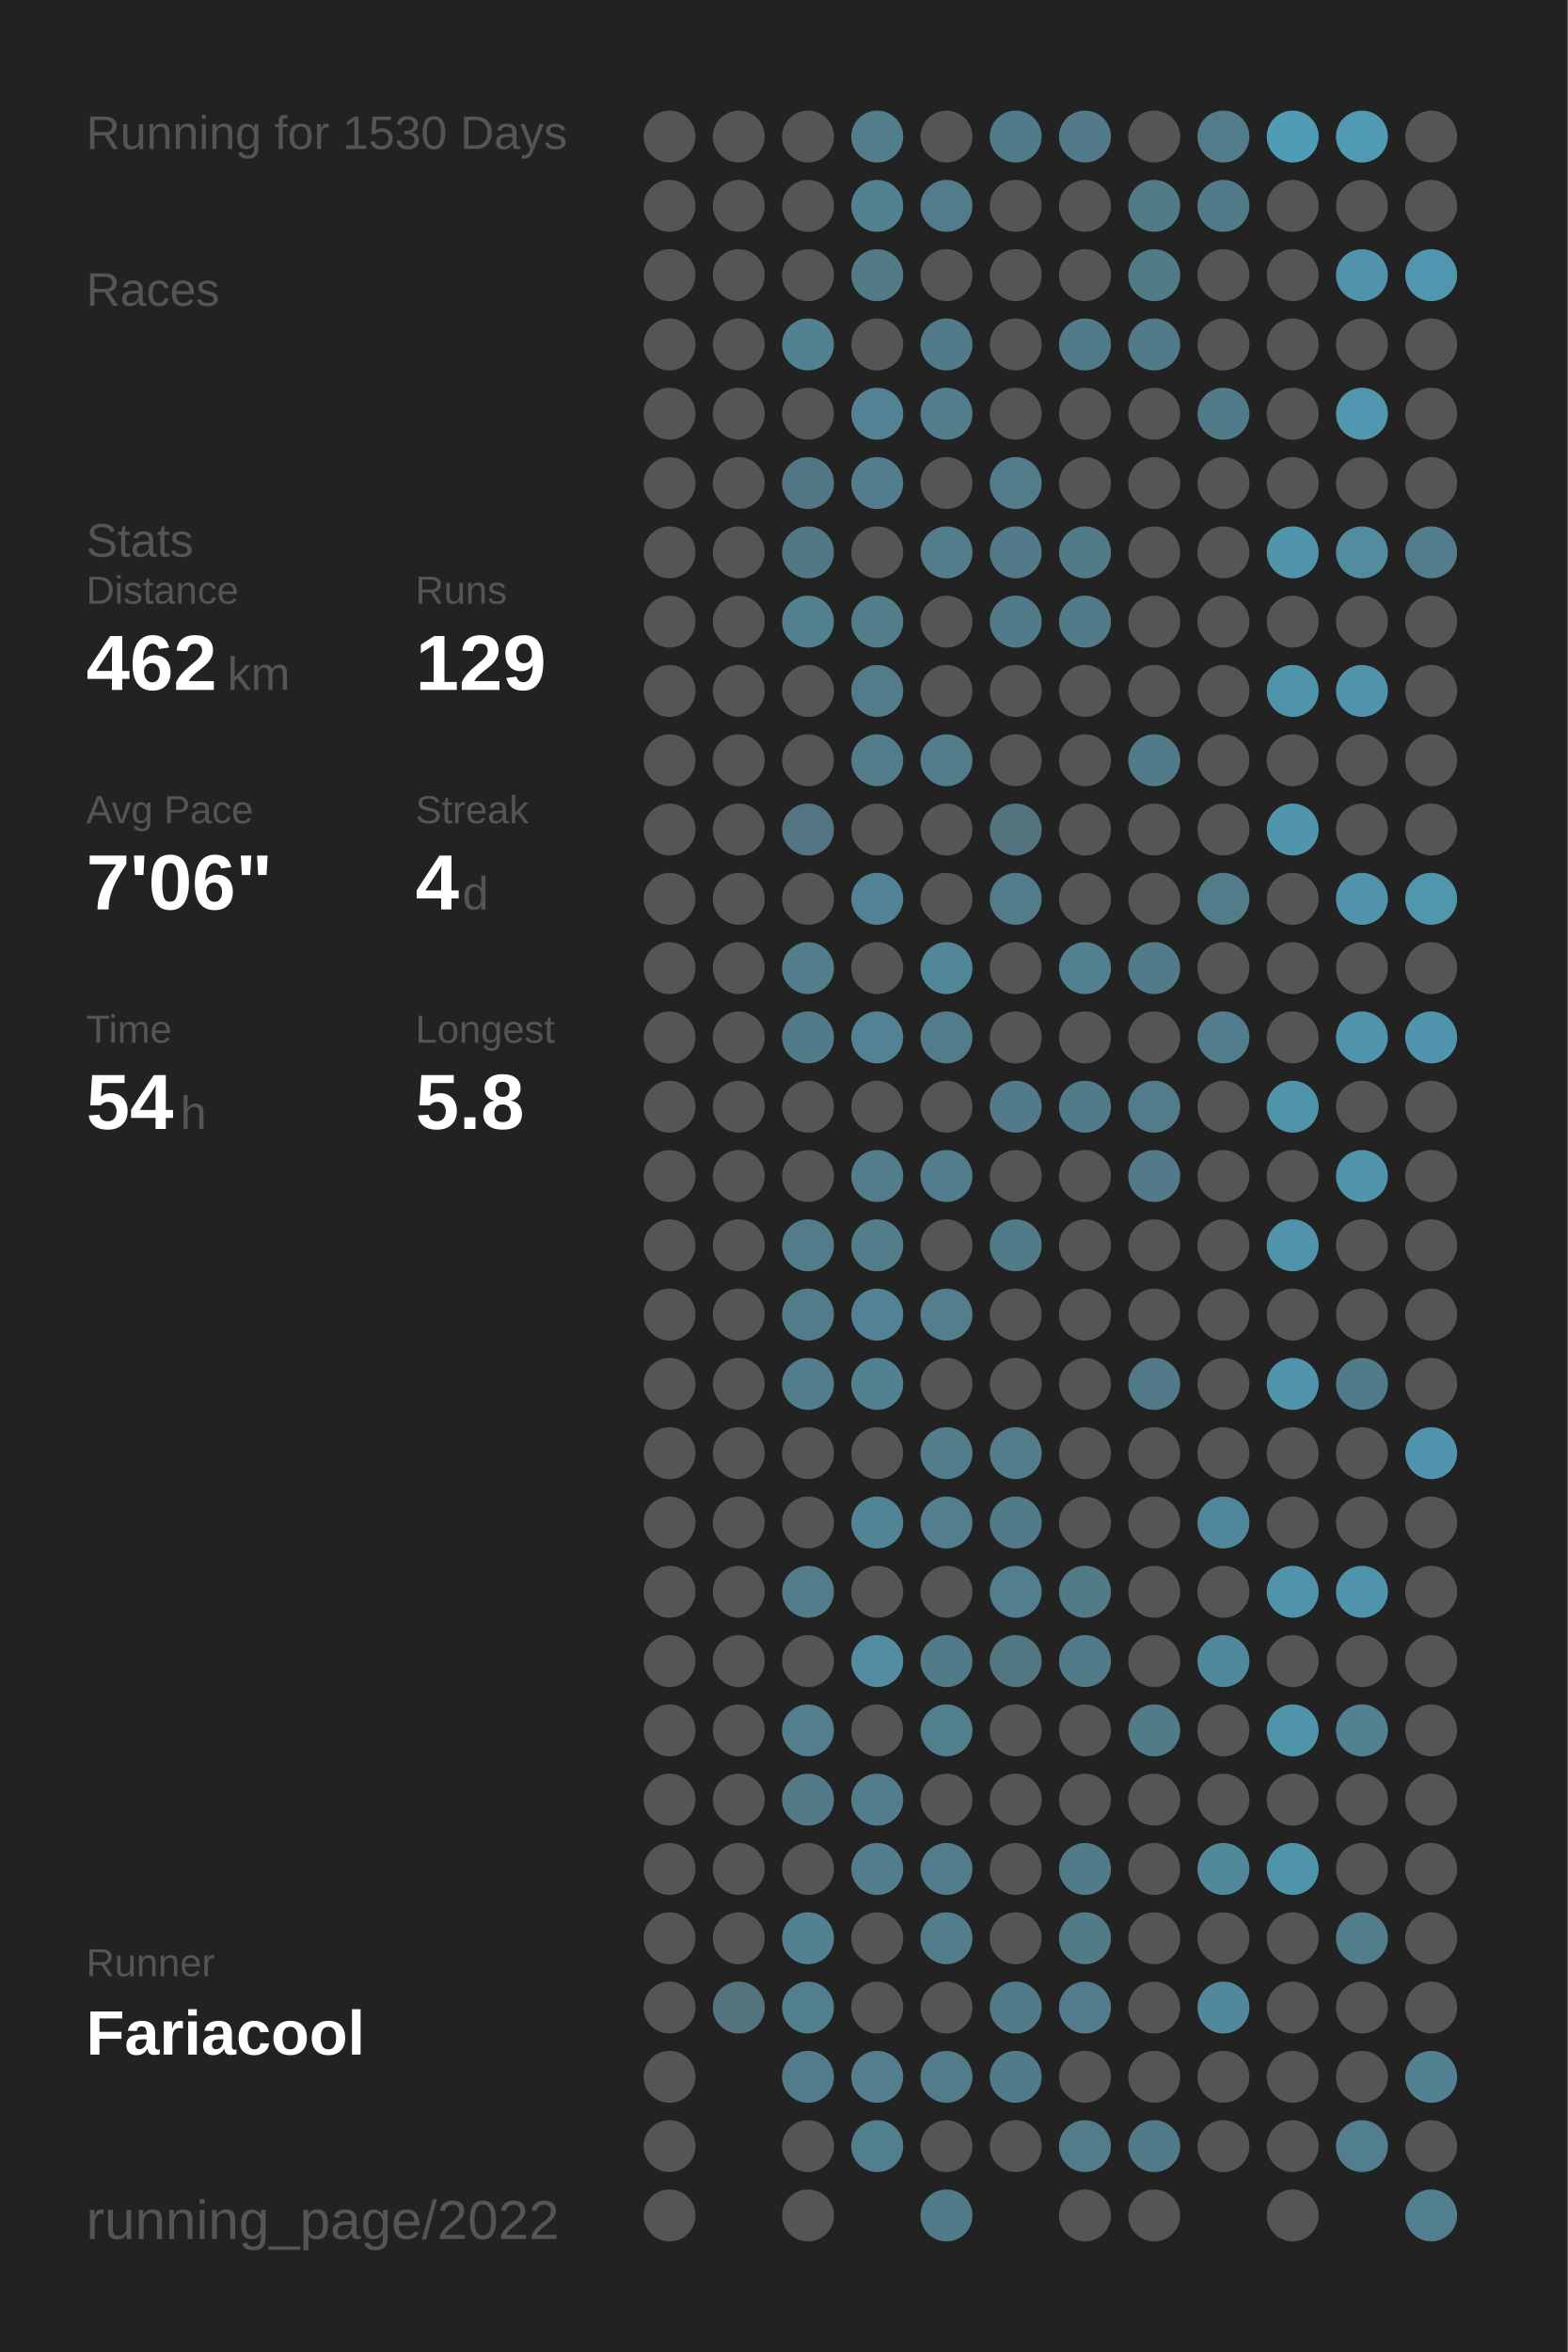
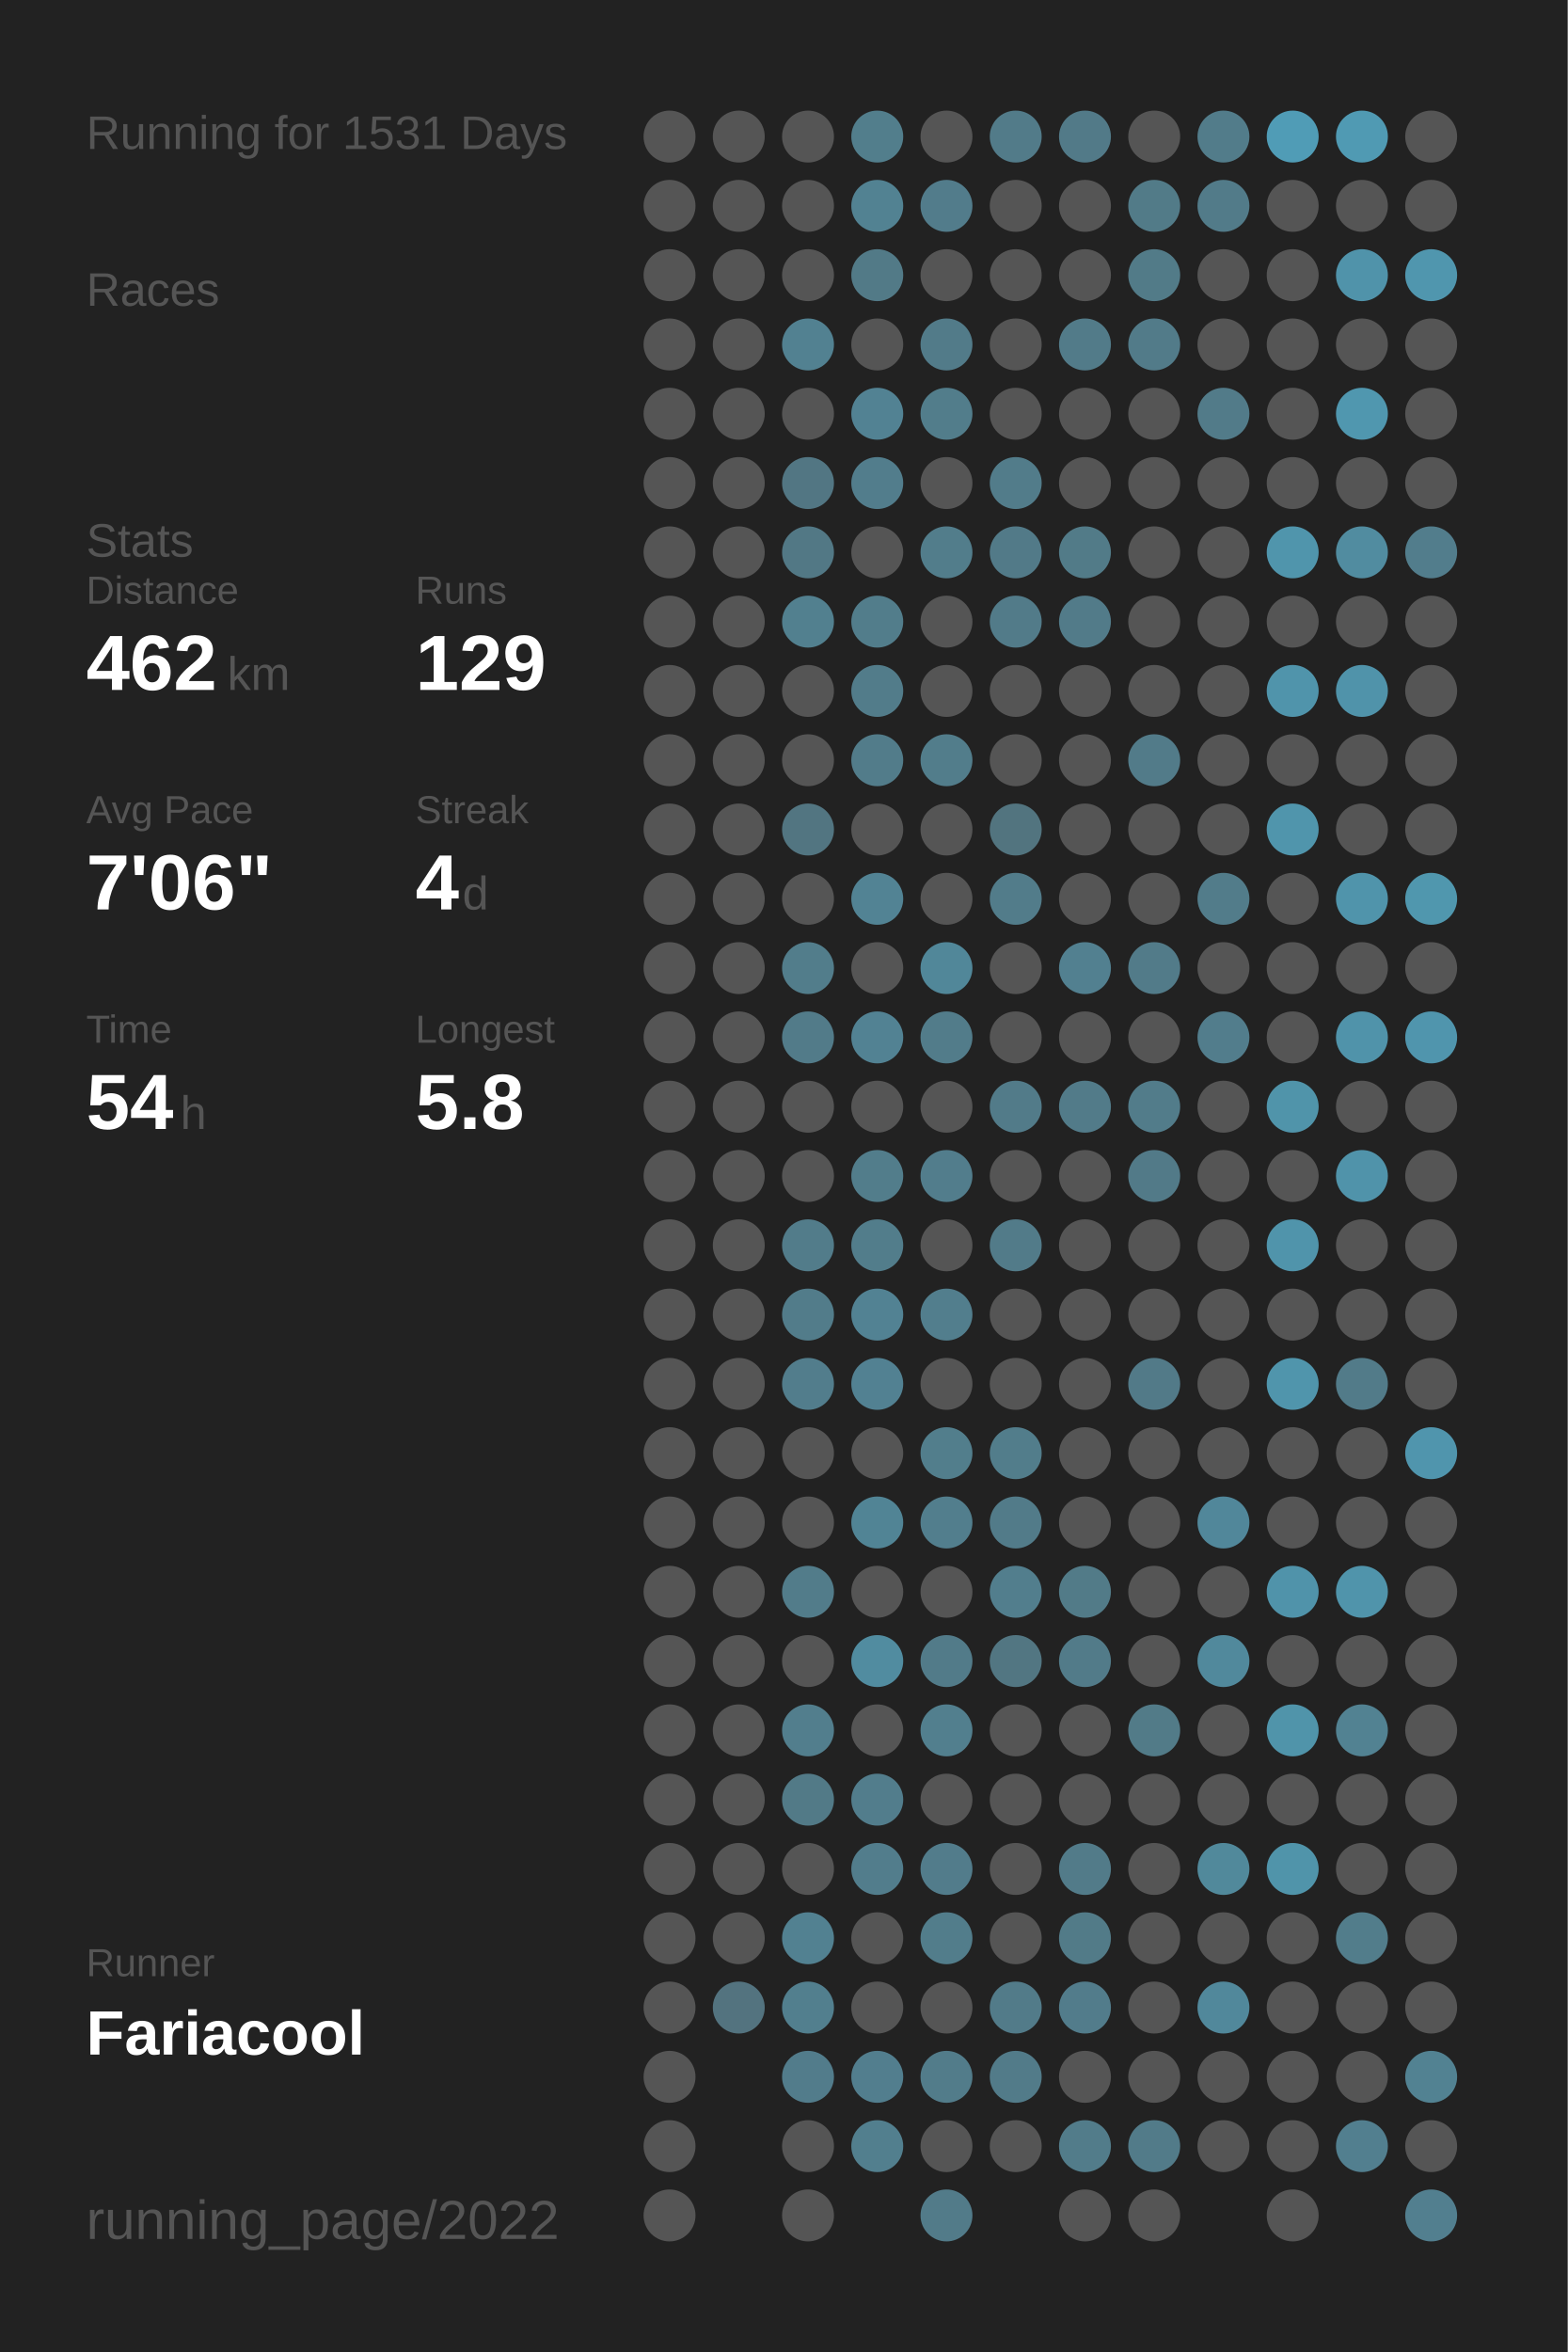
<svg xmlns="http://www.w3.org/2000/svg" baseProfile="full" height="300mm" version="1.1" viewBox="0,0,200,300" width="200mm">
  <defs />
  <rect fill="#222222" height="300" width="200" x="0" y="0" />
-   <text fill="#555555" style="font-size:6px; font-family:Arial;" x="11" y="19">Running for 1530 Days</text>
+   <text fill="#555555" style="font-size:6px; font-family:Arial;" x="11" y="19">Running for 1531 Days</text>
  <text fill="#555555" style="font-size:6px; font-family:Arial;" x="11" y="39">Races</text>
  <text fill="#555555" style="font-size:6px; font-family:Arial;" x="11" y="71">Stats</text>
  <text fill="#555555" style="font-size:5px; font-family:Arial;" x="11" y="77">Distance</text>
  <text fill="#FFFFFF" style="font-size:10px; font-family:Arial; font-weight:bold;" x="11" y="88">462</text>
  <text fill="#555555" style="font-size:6px; font-family:Arial;" x="29" y="88">km</text>
  <text fill="#555555" style="font-size:5px; font-family:Arial;" x="53" y="77">Runs</text>
  <text fill="#FFFFFF" style="font-size:10px; font-family:Arial; font-weight:bold;" x="53" y="88">129</text>
  <text fill="#555555" style="font-size:5px; font-family:Arial;" x="11" y="105">Avg Pace</text>
  <text fill="#FFFFFF" style="font-size:10px; font-family:Arial; font-weight:bold;" x="11" y="116">7'06"</text>
  <text fill="#555555" style="font-size:5px; font-family:Arial;" x="53" y="105">Streak</text>
  <text fill="#FFFFFF" style="font-size:10px; font-family:Arial; font-weight:bold;" x="53" y="116">4</text>
  <text fill="#555555" style="font-size:6px; font-family:Arial;" x="59" y="116">d</text>
  <text fill="#555555" style="font-size:5px; font-family:Arial;" x="11" y="133">Time</text>
  <text fill="#FFFFFF" style="font-size:10px; font-family:Arial; font-weight:bold;" x="11" y="144">54</text>
  <text fill="#555555" style="font-size:6px; font-family:Arial;" x="23" y="144">h</text>
  <text fill="#555555" style="font-size:5px; font-family:Arial;" x="53" y="133">Longest</text>
  <text fill="#FFFFFF" style="font-size:10px; font-family:Arial; font-weight:bold;" x="53" y="144">5.8</text>
  <text fill="#555555" style="font-size:5px; font-family:Arial;" x="11" y="252.065">Runner</text>
  <text fill="#FFFFFF" style="font-size:8px; font-family:Arial; font-weight:bold;" x="11" y="262.065">Fariacool</text>
  <text fill="#555555" style="font-size:7px; font-family:Arial;" x="11" y="285.581">running_page/2022</text>
  <circle cx="85.417" cy="17.419" fill="#555555" r="3.312" />
  <circle cx="85.417" cy="26.258" fill="#555555" r="3.312" />
  <circle cx="85.417" cy="35.097" fill="#555555" r="3.312" />
  <circle cx="85.417" cy="43.935" fill="#555555" r="3.312" />
  <circle cx="85.417" cy="52.774" fill="#555555" r="3.312" />
  <circle cx="85.417" cy="61.613" fill="#555555" r="3.312" />
  <circle cx="85.417" cy="70.452" fill="#555555" r="3.312" />
  <circle cx="85.417" cy="79.29" fill="#555555" r="3.312" />
  <circle cx="85.417" cy="88.129" fill="#555555" r="3.312" />
  <circle cx="85.417" cy="96.968" fill="#555555" r="3.312" />
  <circle cx="85.417" cy="105.806" fill="#555555" r="3.312" />
  <circle cx="85.417" cy="114.645" fill="#555555" r="3.312" />
  <circle cx="85.417" cy="123.484" fill="#555555" r="3.312" />
  <circle cx="85.417" cy="132.323" fill="#555555" r="3.312" />
  <circle cx="85.417" cy="141.161" fill="#555555" r="3.312" />
  <circle cx="85.417" cy="150" fill="#555555" r="3.312" />
  <circle cx="85.417" cy="158.839" fill="#555555" r="3.312" />
  <circle cx="85.417" cy="167.677" fill="#555555" r="3.312" />
  <circle cx="85.417" cy="176.516" fill="#555555" r="3.312" />
  <circle cx="85.417" cy="185.355" fill="#555555" r="3.312" />
  <circle cx="85.417" cy="194.194" fill="#555555" r="3.312" />
  <circle cx="85.417" cy="203.032" fill="#555555" r="3.312" />
  <circle cx="85.417" cy="211.871" fill="#555555" r="3.312" />
  <circle cx="85.417" cy="220.71" fill="#555555" r="3.312" />
  <circle cx="85.417" cy="229.548" fill="#555555" r="3.312" />
  <circle cx="85.417" cy="238.387" fill="#555555" r="3.312" />
  <circle cx="85.417" cy="247.226" fill="#555555" r="3.312" />
  <circle cx="85.417" cy="256.065" fill="#555555" r="3.312" />
  <circle cx="85.417" cy="264.903" fill="#555555" r="3.312" />
  <circle cx="85.417" cy="273.742" fill="#555555" r="3.312" />
  <circle cx="85.417" cy="282.581" fill="#555555" r="3.312" />
  <circle cx="94.25" cy="17.419" fill="#555555" r="3.312" />
  <circle cx="94.25" cy="26.258" fill="#555555" r="3.312" />
  <circle cx="94.25" cy="35.097" fill="#555555" r="3.312" />
  <circle cx="94.25" cy="43.935" fill="#555555" r="3.312" />
  <circle cx="94.25" cy="52.774" fill="#555555" r="3.312" />
  <circle cx="94.25" cy="61.613" fill="#555555" r="3.312" />
  <circle cx="94.25" cy="70.452" fill="#555555" r="3.312" />
  <circle cx="94.25" cy="79.29" fill="#555555" r="3.312" />
  <circle cx="94.25" cy="88.129" fill="#555555" r="3.312" />
  <circle cx="94.25" cy="96.968" fill="#555555" r="3.312" />
  <circle cx="94.25" cy="105.806" fill="#555555" r="3.312" />
  <circle cx="94.25" cy="114.645" fill="#555555" r="3.312" />
  <circle cx="94.25" cy="123.484" fill="#555555" r="3.312" />
  <circle cx="94.25" cy="132.323" fill="#555555" r="3.312" />
  <circle cx="94.25" cy="141.161" fill="#555555" r="3.312" />
  <circle cx="94.25" cy="150" fill="#555555" r="3.312" />
  <circle cx="94.25" cy="158.839" fill="#555555" r="3.312" />
  <circle cx="94.25" cy="167.677" fill="#555555" r="3.312" />
  <circle cx="94.25" cy="176.516" fill="#555555" r="3.312" />
  <circle cx="94.25" cy="185.355" fill="#555555" r="3.312" />
  <circle cx="94.25" cy="194.194" fill="#555555" r="3.312" />
  <circle cx="94.25" cy="203.032" fill="#555555" r="3.312" />
  <circle cx="94.25" cy="211.871" fill="#555555" r="3.312" />
  <circle cx="94.25" cy="220.71" fill="#555555" r="3.312" />
  <circle cx="94.25" cy="229.548" fill="#555555" r="3.312" />
  <circle cx="94.25" cy="238.387" fill="#555555" r="3.312" />
  <circle cx="94.25" cy="247.226" fill="#555555" r="3.312" />
  <circle cx="94.25" cy="256.065" fill="#53737f" r="3.312" />
  <circle cx="103.083" cy="17.419" fill="#555555" r="3.312" />
  <circle cx="103.083" cy="26.258" fill="#555555" r="3.312" />
  <circle cx="103.083" cy="35.097" fill="#555555" r="3.312" />
  <circle cx="103.083" cy="43.935" fill="#528191" r="3.312" />
  <circle cx="103.083" cy="52.774" fill="#555555" r="3.312" />
  <circle cx="103.083" cy="61.613" fill="#527683" r="3.312" />
  <circle cx="103.083" cy="70.452" fill="#527885" r="3.312" />
  <circle cx="103.083" cy="79.29" fill="#52808f" r="3.312" />
  <circle cx="103.083" cy="88.129" fill="#555555" r="3.312" />
  <circle cx="103.083" cy="96.968" fill="#555555" r="3.312" />
  <circle cx="103.083" cy="105.806" fill="#527581" r="3.312" />
  <circle cx="103.083" cy="114.645" fill="#555555" r="3.312" />
  <circle cx="103.083" cy="123.484" fill="#527d8b" r="3.312" />
  <circle cx="103.083" cy="132.323" fill="#527b89" r="3.312" />
  <circle cx="103.083" cy="141.161" fill="#555555" r="3.312" />
  <circle cx="103.083" cy="150" fill="#555555" r="3.312" />
  <circle cx="103.083" cy="158.839" fill="#527c8a" r="3.312" />
  <circle cx="103.083" cy="167.677" fill="#527c8a" r="3.312" />
  <circle cx="103.083" cy="176.516" fill="#527d8c" r="3.312" />
  <circle cx="103.083" cy="185.355" fill="#555555" r="3.312" />
  <circle cx="103.083" cy="194.194" fill="#555555" r="3.312" />
  <circle cx="103.083" cy="203.032" fill="#527c8a" r="3.312" />
  <circle cx="103.083" cy="211.871" fill="#555555" r="3.312" />
  <circle cx="103.083" cy="220.71" fill="#527e8d" r="3.312" />
  <circle cx="103.083" cy="229.548" fill="#527a87" r="3.312" />
  <circle cx="103.083" cy="238.387" fill="#555555" r="3.312" />
  <circle cx="103.083" cy="247.226" fill="#528191" r="3.312" />
  <circle cx="103.083" cy="256.065" fill="#527f8e" r="3.312" />
  <circle cx="103.083" cy="264.903" fill="#527c8b" r="3.312" />
  <circle cx="103.083" cy="273.742" fill="#555555" r="3.312" />
  <circle cx="103.083" cy="282.581" fill="#555555" r="3.312" />
  <circle cx="111.917" cy="17.419" fill="#527e8c" r="3.312" />
  <circle cx="111.917" cy="26.258" fill="#528292" r="3.312" />
  <circle cx="111.917" cy="35.097" fill="#527a87" r="3.312" />
  <circle cx="111.917" cy="43.935" fill="#555555" r="3.312" />
  <circle cx="111.917" cy="52.774" fill="#528293" r="3.312" />
  <circle cx="111.917" cy="61.613" fill="#527d8c" r="3.312" />
  <circle cx="111.917" cy="70.452" fill="#555555" r="3.312" />
  <circle cx="111.917" cy="79.29" fill="#527d8b" r="3.312" />
  <circle cx="111.917" cy="88.129" fill="#527c8a" r="3.312" />
  <circle cx="111.917" cy="96.968" fill="#527c8a" r="3.312" />
  <circle cx="111.917" cy="105.806" fill="#555555" r="3.312" />
  <circle cx="111.917" cy="114.645" fill="#528394" r="3.312" />
  <circle cx="111.917" cy="123.484" fill="#555555" r="3.312" />
  <circle cx="111.917" cy="132.323" fill="#528293" r="3.312" />
  <circle cx="111.917" cy="141.161" fill="#555555" r="3.312" />
  <circle cx="111.917" cy="150" fill="#527d8b" r="3.312" />
  <circle cx="111.917" cy="158.839" fill="#527d8b" r="3.312" />
  <circle cx="111.917" cy="167.677" fill="#528293" r="3.312" />
  <circle cx="111.917" cy="176.516" fill="#528192" r="3.312" />
  <circle cx="111.917" cy="185.355" fill="#555555" r="3.312" />
  <circle cx="111.917" cy="194.194" fill="#518495" r="3.312" />
  <circle cx="111.917" cy="203.032" fill="#555555" r="3.312" />
  <circle cx="111.917" cy="211.871" fill="#518ca0" r="3.312" />
  <circle cx="111.917" cy="220.71" fill="#555555" r="3.312" />
  <circle cx="111.917" cy="229.548" fill="#527d8c" r="3.312" />
  <circle cx="111.917" cy="238.387" fill="#527d8c" r="3.312" />
  <circle cx="111.917" cy="247.226" fill="#555555" r="3.312" />
  <circle cx="111.917" cy="256.065" fill="#555555" r="3.312" />
  <circle cx="111.917" cy="264.903" fill="#527e8e" r="3.312" />
  <circle cx="111.917" cy="273.742" fill="#527f8e" r="3.312" />
  <circle cx="120.75" cy="17.419" fill="#555555" r="3.312" />
  <circle cx="120.75" cy="26.258" fill="#527c8b" r="3.312" />
  <circle cx="120.75" cy="35.097" fill="#555555" r="3.312" />
  <circle cx="120.75" cy="43.935" fill="#527b89" r="3.312" />
  <circle cx="120.75" cy="52.774" fill="#527d8b" r="3.312" />
  <circle cx="120.75" cy="61.613" fill="#555555" r="3.312" />
  <circle cx="120.75" cy="70.452" fill="#527d8b" r="3.312" />
  <circle cx="120.75" cy="79.29" fill="#555555" r="3.312" />
  <circle cx="120.75" cy="88.129" fill="#555555" r="3.312" />
  <circle cx="120.75" cy="96.968" fill="#527d8b" r="3.312" />
  <circle cx="120.75" cy="105.806" fill="#555555" r="3.312" />
  <circle cx="120.75" cy="114.645" fill="#555555" r="3.312" />
  <circle cx="120.75" cy="123.484" fill="#518799" r="3.312" />
  <circle cx="120.75" cy="132.323" fill="#527c8a" r="3.312" />
  <circle cx="120.75" cy="141.161" fill="#555555" r="3.312" />
  <circle cx="120.75" cy="150" fill="#527d8c" r="3.312" />
  <circle cx="120.75" cy="158.839" fill="#555555" r="3.312" />
  <circle cx="120.75" cy="167.677" fill="#527e8d" r="3.312" />
  <circle cx="120.75" cy="176.516" fill="#555555" r="3.312" />
  <circle cx="120.75" cy="185.355" fill="#527e8c" r="3.312" />
  <circle cx="120.75" cy="194.194" fill="#527e8d" r="3.312" />
  <circle cx="120.75" cy="203.032" fill="#555555" r="3.312" />
  <circle cx="120.75" cy="211.871" fill="#527b89" r="3.312" />
  <circle cx="120.75" cy="220.71" fill="#527f8e" r="3.312" />
  <circle cx="120.75" cy="229.548" fill="#555555" r="3.312" />
  <circle cx="120.75" cy="238.387" fill="#527c8b" r="3.312" />
  <circle cx="120.75" cy="247.226" fill="#527d8b" r="3.312" />
  <circle cx="120.75" cy="256.065" fill="#555555" r="3.312" />
  <circle cx="120.75" cy="264.903" fill="#527c8a" r="3.312" />
  <circle cx="120.75" cy="273.742" fill="#555555" r="3.312" />
  <circle cx="120.75" cy="282.581" fill="#527b89" r="3.312" />
  <circle cx="129.583" cy="17.419" fill="#527b89" r="3.312" />
  <circle cx="129.583" cy="26.258" fill="#555555" r="3.312" />
  <circle cx="129.583" cy="35.097" fill="#555555" r="3.312" />
  <circle cx="129.583" cy="43.935" fill="#555555" r="3.312" />
  <circle cx="129.583" cy="52.774" fill="#555555" r="3.312" />
  <circle cx="129.583" cy="61.613" fill="#527c8a" r="3.312" />
  <circle cx="129.583" cy="70.452" fill="#527a88" r="3.312" />
  <circle cx="129.583" cy="79.29" fill="#527b89" r="3.312" />
  <circle cx="129.583" cy="88.129" fill="#555555" r="3.312" />
  <circle cx="129.583" cy="96.968" fill="#555555" r="3.312" />
  <circle cx="129.583" cy="105.806" fill="#52747f" r="3.312" />
  <circle cx="129.583" cy="114.645" fill="#527c8a" r="3.312" />
  <circle cx="129.583" cy="123.484" fill="#555555" r="3.312" />
  <circle cx="129.583" cy="132.323" fill="#555555" r="3.312" />
  <circle cx="129.583" cy="141.161" fill="#527b89" r="3.312" />
  <circle cx="129.583" cy="150" fill="#555555" r="3.312" />
  <circle cx="129.583" cy="158.839" fill="#527b89" r="3.312" />
  <circle cx="129.583" cy="167.677" fill="#555555" r="3.312" />
  <circle cx="129.583" cy="176.516" fill="#555555" r="3.312" />
  <circle cx="129.583" cy="185.355" fill="#527d8b" r="3.312" />
  <circle cx="129.583" cy="194.194" fill="#527b89" r="3.312" />
  <circle cx="129.583" cy="203.032" fill="#527e8d" r="3.312" />
  <circle cx="129.583" cy="211.871" fill="#527682" r="3.312" />
  <circle cx="129.583" cy="220.71" fill="#555555" r="3.312" />
  <circle cx="129.583" cy="229.548" fill="#555555" r="3.312" />
  <circle cx="129.583" cy="238.387" fill="#555555" r="3.312" />
  <circle cx="129.583" cy="247.226" fill="#555555" r="3.312" />
  <circle cx="129.583" cy="256.065" fill="#527b89" r="3.312" />
  <circle cx="129.583" cy="264.903" fill="#527b89" r="3.312" />
  <circle cx="129.583" cy="273.742" fill="#555555" r="3.312" />
  <circle cx="138.417" cy="17.419" fill="#527a88" r="3.312" />
  <circle cx="138.417" cy="26.258" fill="#555555" r="3.312" />
  <circle cx="138.417" cy="35.097" fill="#555555" r="3.312" />
  <circle cx="138.417" cy="43.935" fill="#527b89" r="3.312" />
  <circle cx="138.417" cy="52.774" fill="#555555" r="3.312" />
  <circle cx="138.417" cy="61.613" fill="#555555" r="3.312" />
  <circle cx="138.417" cy="70.452" fill="#527b88" r="3.312" />
  <circle cx="138.417" cy="79.29" fill="#527b89" r="3.312" />
  <circle cx="138.417" cy="88.129" fill="#555555" r="3.312" />
  <circle cx="138.417" cy="96.968" fill="#555555" r="3.312" />
  <circle cx="138.417" cy="105.806" fill="#555555" r="3.312" />
  <circle cx="138.417" cy="114.645" fill="#555555" r="3.312" />
  <circle cx="138.417" cy="123.484" fill="#528090" r="3.312" />
  <circle cx="138.417" cy="132.323" fill="#555555" r="3.312" />
  <circle cx="138.417" cy="141.161" fill="#527b89" r="3.312" />
  <circle cx="138.417" cy="150" fill="#555555" r="3.312" />
  <circle cx="138.417" cy="158.839" fill="#555555" r="3.312" />
  <circle cx="138.417" cy="167.677" fill="#555555" r="3.312" />
  <circle cx="138.417" cy="176.516" fill="#555555" r="3.312" />
  <circle cx="138.417" cy="185.355" fill="#555555" r="3.312" />
  <circle cx="138.417" cy="194.194" fill="#555555" r="3.312" />
  <circle cx="138.417" cy="203.032" fill="#527b88" r="3.312" />
  <circle cx="138.417" cy="211.871" fill="#527b89" r="3.312" />
  <circle cx="138.417" cy="220.71" fill="#555555" r="3.312" />
  <circle cx="138.417" cy="229.548" fill="#555555" r="3.312" />
  <circle cx="138.417" cy="238.387" fill="#527b89" r="3.312" />
  <circle cx="138.417" cy="247.226" fill="#527b88" r="3.312" />
  <circle cx="138.417" cy="256.065" fill="#527c8b" r="3.312" />
  <circle cx="138.417" cy="264.903" fill="#555555" r="3.312" />
  <circle cx="138.417" cy="273.742" fill="#527c8a" r="3.312" />
  <circle cx="138.417" cy="282.581" fill="#555555" r="3.312" />
  <circle cx="147.25" cy="17.419" fill="#555555" r="3.312" />
  <circle cx="147.25" cy="26.258" fill="#527b88" r="3.312" />
  <circle cx="147.25" cy="35.097" fill="#527b88" r="3.312" />
  <circle cx="147.25" cy="43.935" fill="#527b89" r="3.312" />
  <circle cx="147.25" cy="52.774" fill="#555555" r="3.312" />
  <circle cx="147.25" cy="61.613" fill="#555555" r="3.312" />
  <circle cx="147.25" cy="70.452" fill="#555555" r="3.312" />
  <circle cx="147.25" cy="79.29" fill="#555555" r="3.312" />
  <circle cx="147.25" cy="88.129" fill="#555555" r="3.312" />
  <circle cx="147.25" cy="96.968" fill="#527b89" r="3.312" />
  <circle cx="147.25" cy="105.806" fill="#555555" r="3.312" />
  <circle cx="147.25" cy="114.645" fill="#555555" r="3.312" />
  <circle cx="147.25" cy="123.484" fill="#527b89" r="3.312" />
  <circle cx="147.25" cy="132.323" fill="#555555" r="3.312" />
  <circle cx="147.25" cy="141.161" fill="#527c8a" r="3.312" />
  <circle cx="147.25" cy="150" fill="#527a88" r="3.312" />
  <circle cx="147.25" cy="158.839" fill="#555555" r="3.312" />
  <circle cx="147.25" cy="167.677" fill="#555555" r="3.312" />
  <circle cx="147.25" cy="176.516" fill="#527a88" r="3.312" />
  <circle cx="147.25" cy="185.355" fill="#555555" r="3.312" />
  <circle cx="147.25" cy="194.194" fill="#555555" r="3.312" />
  <circle cx="147.25" cy="203.032" fill="#555555" r="3.312" />
  <circle cx="147.25" cy="211.871" fill="#555555" r="3.312" />
  <circle cx="147.25" cy="220.71" fill="#527b88" r="3.312" />
  <circle cx="147.25" cy="229.548" fill="#555555" r="3.312" />
  <circle cx="147.25" cy="238.387" fill="#555555" r="3.312" />
  <circle cx="147.25" cy="247.226" fill="#555555" r="3.312" />
  <circle cx="147.25" cy="256.065" fill="#555555" r="3.312" />
  <circle cx="147.25" cy="264.903" fill="#555555" r="3.312" />
  <circle cx="147.25" cy="273.742" fill="#527b89" r="3.312" />
  <circle cx="147.25" cy="282.581" fill="#555555" r="3.312" />
  <circle cx="156.083" cy="17.419" fill="#527c8a" r="3.312" />
  <circle cx="156.083" cy="26.258" fill="#527b89" r="3.312" />
  <circle cx="156.083" cy="35.097" fill="#555555" r="3.312" />
  <circle cx="156.083" cy="43.935" fill="#555555" r="3.312" />
  <circle cx="156.083" cy="52.774" fill="#527b89" r="3.312" />
  <circle cx="156.083" cy="61.613" fill="#555555" r="3.312" />
  <circle cx="156.083" cy="70.452" fill="#555555" r="3.312" />
  <circle cx="156.083" cy="79.29" fill="#555555" r="3.312" />
  <circle cx="156.083" cy="88.129" fill="#555555" r="3.312" />
  <circle cx="156.083" cy="96.968" fill="#555555" r="3.312" />
  <circle cx="156.083" cy="105.806" fill="#555555" r="3.312" />
  <circle cx="156.083" cy="114.645" fill="#527c8a" r="3.312" />
  <circle cx="156.083" cy="123.484" fill="#555555" r="3.312" />
  <circle cx="156.083" cy="132.323" fill="#527d8c" r="3.312" />
  <circle cx="156.083" cy="141.161" fill="#555555" r="3.312" />
  <circle cx="156.083" cy="150" fill="#555555" r="3.312" />
  <circle cx="156.083" cy="158.839" fill="#555555" r="3.312" />
  <circle cx="156.083" cy="167.677" fill="#555555" r="3.312" />
  <circle cx="156.083" cy="176.516" fill="#555555" r="3.312" />
  <circle cx="156.083" cy="185.355" fill="#555555" r="3.312" />
  <circle cx="156.083" cy="194.194" fill="#51879a" r="3.312" />
  <circle cx="156.083" cy="203.032" fill="#555555" r="3.312" />
  <circle cx="156.083" cy="211.871" fill="#51899c" r="3.312" />
  <circle cx="156.083" cy="220.71" fill="#555555" r="3.312" />
  <circle cx="156.083" cy="229.548" fill="#555555" r="3.312" />
  <circle cx="156.083" cy="238.387" fill="#51899b" r="3.312" />
  <circle cx="156.083" cy="247.226" fill="#555555" r="3.312" />
  <circle cx="156.083" cy="256.065" fill="#51889b" r="3.312" />
  <circle cx="156.083" cy="264.903" fill="#555555" r="3.312" />
  <circle cx="156.083" cy="273.742" fill="#555555" r="3.312" />
  <circle cx="164.917" cy="17.419" fill="#509cb6" r="3.312" />
  <circle cx="164.917" cy="26.258" fill="#555555" r="3.312" />
  <circle cx="164.917" cy="35.097" fill="#555555" r="3.312" />
  <circle cx="164.917" cy="43.935" fill="#555555" r="3.312" />
  <circle cx="164.917" cy="52.774" fill="#555555" r="3.312" />
  <circle cx="164.917" cy="61.613" fill="#555555" r="3.312" />
  <circle cx="164.917" cy="70.452" fill="#5095ac" r="3.312" />
  <circle cx="164.917" cy="79.29" fill="#555555" r="3.312" />
  <circle cx="164.917" cy="88.129" fill="#5094ab" r="3.312" />
  <circle cx="164.917" cy="96.968" fill="#555555" r="3.312" />
  <circle cx="164.917" cy="105.806" fill="#5095ac" r="3.312" />
  <circle cx="164.917" cy="114.645" fill="#555555" r="3.312" />
  <circle cx="164.917" cy="123.484" fill="#555555" r="3.312" />
  <circle cx="164.917" cy="132.323" fill="#555555" r="3.312" />
  <circle cx="164.917" cy="141.161" fill="#5094aa" r="3.312" />
  <circle cx="164.917" cy="150" fill="#555555" r="3.312" />
  <circle cx="164.917" cy="158.839" fill="#5094ab" r="3.312" />
  <circle cx="164.917" cy="167.677" fill="#555555" r="3.312" />
  <circle cx="164.917" cy="176.516" fill="#5095ac" r="3.312" />
  <circle cx="164.917" cy="185.355" fill="#555555" r="3.312" />
  <circle cx="164.917" cy="194.194" fill="#555555" r="3.312" />
  <circle cx="164.917" cy="203.032" fill="#5093aa" r="3.312" />
  <circle cx="164.917" cy="211.871" fill="#555555" r="3.312" />
  <circle cx="164.917" cy="220.71" fill="#5094aa" r="3.312" />
  <circle cx="164.917" cy="229.548" fill="#555555" r="3.312" />
  <circle cx="164.917" cy="238.387" fill="#5094aa" r="3.312" />
  <circle cx="164.917" cy="247.226" fill="#555555" r="3.312" />
  <circle cx="164.917" cy="256.065" fill="#555555" r="3.312" />
  <circle cx="164.917" cy="264.903" fill="#555555" r="3.312" />
  <circle cx="164.917" cy="273.742" fill="#555555" r="3.312" />
  <circle cx="164.917" cy="282.581" fill="#555555" r="3.312" />
  <circle cx="173.75" cy="17.419" fill="#509ab3" r="3.312" />
  <circle cx="173.75" cy="26.258" fill="#555555" r="3.312" />
  <circle cx="173.75" cy="35.097" fill="#5093aa" r="3.312" />
  <circle cx="173.75" cy="43.935" fill="#555555" r="3.312" />
  <circle cx="173.75" cy="52.774" fill="#5097af" r="3.312" />
  <circle cx="173.75" cy="61.613" fill="#555555" r="3.312" />
  <circle cx="173.75" cy="70.452" fill="#518ca0" r="3.312" />
  <circle cx="173.75" cy="79.29" fill="#555555" r="3.312" />
  <circle cx="173.75" cy="88.129" fill="#5093aa" r="3.312" />
  <circle cx="173.75" cy="96.968" fill="#555555" r="3.312" />
  <circle cx="173.75" cy="105.806" fill="#555555" r="3.312" />
  <circle cx="173.75" cy="114.645" fill="#5094ab" r="3.312" />
  <circle cx="173.75" cy="123.484" fill="#555555" r="3.312" />
  <circle cx="173.75" cy="132.323" fill="#5093aa" r="3.312" />
  <circle cx="173.75" cy="141.161" fill="#555555" r="3.312" />
  <circle cx="173.75" cy="150" fill="#5093aa" r="3.312" />
  <circle cx="173.75" cy="158.839" fill="#555555" r="3.312" />
  <circle cx="173.75" cy="167.677" fill="#555555" r="3.312" />
  <circle cx="173.75" cy="176.516" fill="#527b89" r="3.312" />
  <circle cx="173.75" cy="185.355" fill="#555555" r="3.312" />
  <circle cx="173.75" cy="194.194" fill="#555555" r="3.312" />
  <circle cx="173.75" cy="203.032" fill="#5094ab" r="3.312" />
  <circle cx="173.75" cy="211.871" fill="#555555" r="3.312" />
  <circle cx="173.75" cy="220.71" fill="#528292" r="3.312" />
  <circle cx="173.75" cy="229.548" fill="#555555" r="3.312" />
  <circle cx="173.75" cy="238.387" fill="#555555" r="3.312" />
  <circle cx="173.75" cy="247.226" fill="#527d8b" r="3.312" />
  <circle cx="173.75" cy="256.065" fill="#555555" r="3.312" />
  <circle cx="173.75" cy="264.903" fill="#555555" r="3.312" />
  <circle cx="173.75" cy="273.742" fill="#527f8f" r="3.312" />
  <circle cx="182.583" cy="17.419" fill="#555555" r="3.312" />
  <circle cx="182.583" cy="26.258" fill="#555555" r="3.312" />
  <circle cx="182.583" cy="35.097" fill="#5096ae" r="3.312" />
  <circle cx="182.583" cy="43.935" fill="#555555" r="3.312" />
  <circle cx="182.583" cy="52.774" fill="#555555" r="3.312" />
  <circle cx="182.583" cy="61.613" fill="#555555" r="3.312" />
  <circle cx="182.583" cy="70.452" fill="#527d8c" r="3.312" />
  <circle cx="182.583" cy="79.29" fill="#555555" r="3.312" />
  <circle cx="182.583" cy="88.129" fill="#555555" r="3.312" />
  <circle cx="182.583" cy="96.968" fill="#555555" r="3.312" />
  <circle cx="182.583" cy="105.806" fill="#555555" r="3.312" />
  <circle cx="182.583" cy="114.645" fill="#5097ae" r="3.312" />
  <circle cx="182.583" cy="123.484" fill="#555555" r="3.312" />
  <circle cx="182.583" cy="132.323" fill="#5095ad" r="3.312" />
  <circle cx="182.583" cy="141.161" fill="#555555" r="3.312" />
  <circle cx="182.583" cy="150" fill="#555555" r="3.312" />
  <circle cx="182.583" cy="158.839" fill="#555555" r="3.312" />
  <circle cx="182.583" cy="167.677" fill="#555555" r="3.312" />
  <circle cx="182.583" cy="176.516" fill="#555555" r="3.312" />
  <circle cx="182.583" cy="185.355" fill="#5095ad" r="3.312" />
  <circle cx="182.583" cy="194.194" fill="#555555" r="3.312" />
  <circle cx="182.583" cy="203.032" fill="#555555" r="3.312" />
  <circle cx="182.583" cy="211.871" fill="#555555" r="3.312" />
  <circle cx="182.583" cy="220.71" fill="#555555" r="3.312" />
  <circle cx="182.583" cy="229.548" fill="#555555" r="3.312" />
  <circle cx="182.583" cy="238.387" fill="#555555" r="3.312" />
  <circle cx="182.583" cy="247.226" fill="#555555" r="3.312" />
  <circle cx="182.583" cy="256.065" fill="#555555" r="3.312" />
  <circle cx="182.583" cy="264.903" fill="#528292" r="3.312" />
  <circle cx="182.583" cy="273.742" fill="#555555" r="3.312" />
  <circle cx="182.583" cy="282.581" fill="#527f8f" r="3.312" />
</svg>
